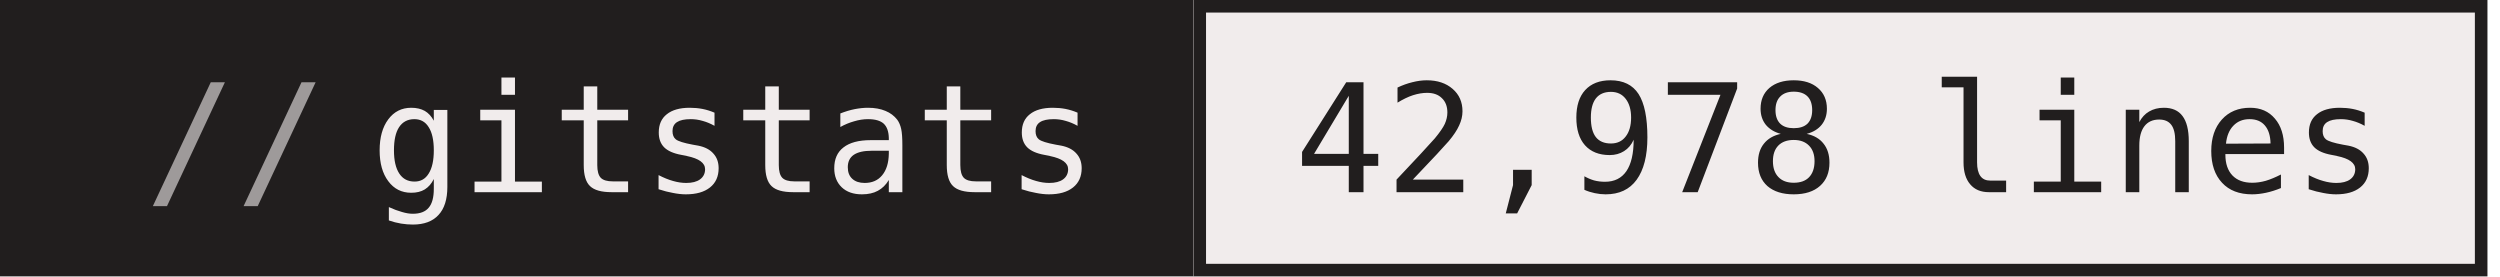
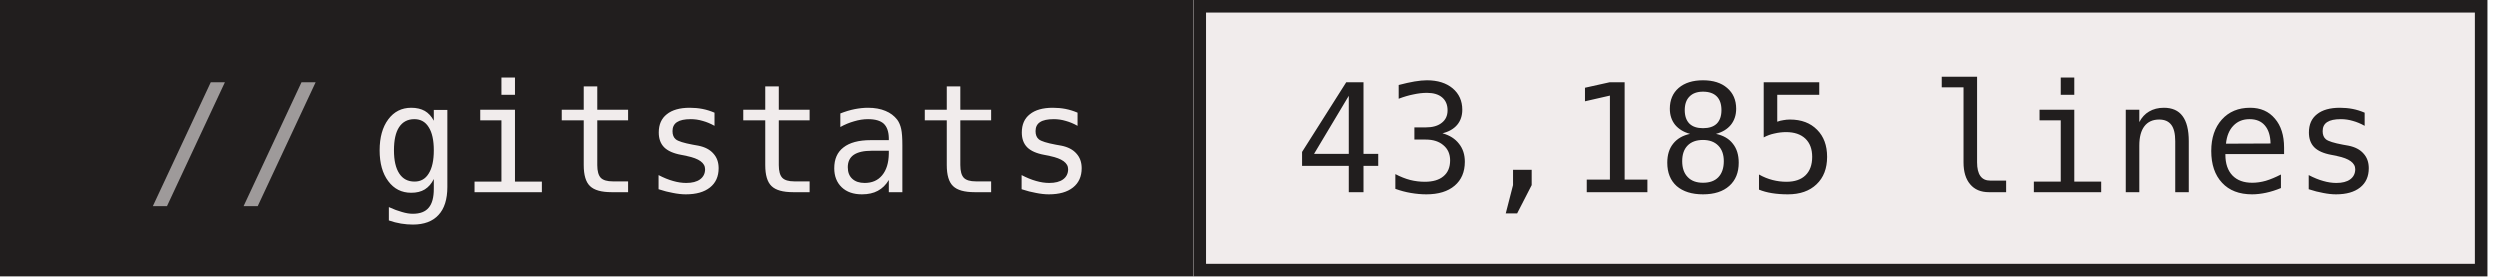
- <svg xmlns="http://www.w3.org/2000/svg" width="199" height="22" role="img" aria-label="gitstats: 42,978 lines">
+ <svg xmlns="http://www.w3.org/2000/svg" width="199" height="22" role="img" aria-label="gitstats: 43,185 lines">
  <g>
    <rect x="0" width="95" height="22" fill="#211e1e" />
    <rect x="95" width="103" height="22" fill="#f1ecec" />
    <rect x="95.5" y="0.5" width="102" height="21" fill="none" stroke="#211e1e" />
  </g>
  <g text-anchor="middle" font-family="IBM Plex Mono,JetBrains Mono,ui-monospace,SFMono-Regular,Menlo,Consolas,monospace" font-size="12" text-rendering="geometricPrecision">
    <text x="58.4" y="15.3" fill="#f1ecec" textLength="57.6">gitstats</text>
-     <text x="146.4" y="15.3" fill="#211e1e" textLength="86.4">42,978 lines</text>
+     <text x="146.4" y="15.3" fill="#211e1e" textLength="86.4">43,185 lines</text>
    <text x="18.8" y="15.3" fill="#9e9a9a">//</text>
  </g>
</svg>
